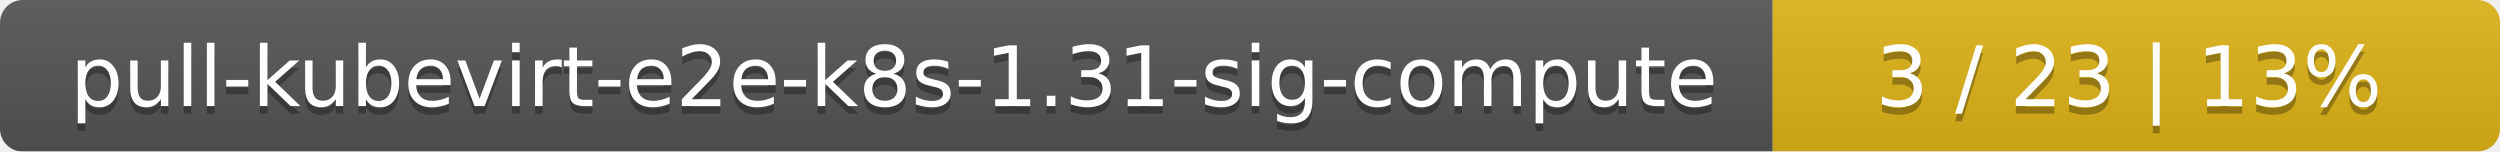
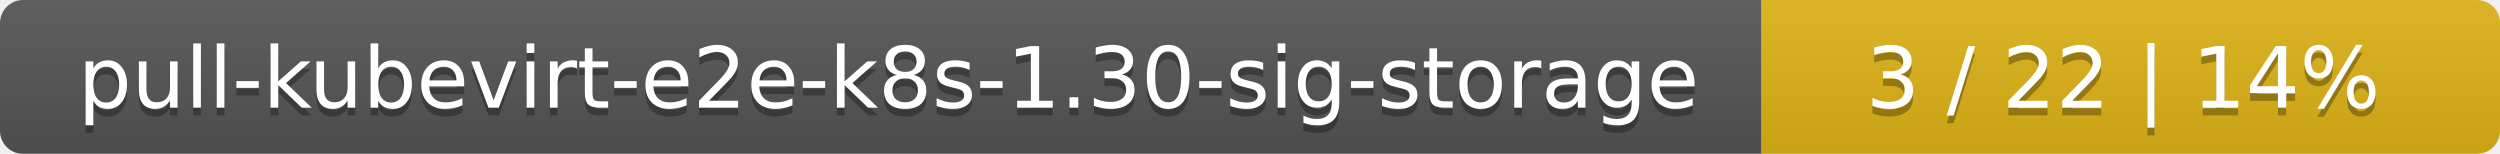
- <svg xmlns="http://www.w3.org/2000/svg" width="330" height="20">
+ <svg xmlns="http://www.w3.org/2000/svg" width="325" height="20">
  <linearGradient id="smooth" x2="0" y2="100%">
    <stop offset="0" stop-color="#bbb" stop-opacity=".1" />
    <stop offset="1" stop-opacity=".1" />
  </linearGradient>
  <mask id="round">
-     <rect width="330" height="20" rx="3" fill="#fff" />
+     <rect width="325" height="20" rx="3" fill="#fff" />
  </mask>
  <g mask="url(#round)">
-     <rect width="234" height="20" fill="#555" />
-     <rect x="234" width="96" height="20" fill="#dfb317" />
-     <rect width="330" height="20" fill="url(#smooth)" />
+     <rect width="229" height="20" fill="#555" />
+     <rect x="229" width="96" height="20" fill="#dfb317" />
+     <rect width="325" height="20" fill="url(#smooth)" />
  </g>
  <g fill="#fff" text-anchor="middle" font-family="DejaVu Sans,Verdana,Geneva,sans-serif" font-size="11">
-     <text x="118" y="15" fill="#010101" fill-opacity=".3">pull-kubevirt-e2e-k8s-1.31-sig-compute</text>
-     <text x="118" y="14">pull-kubevirt-e2e-k8s-1.31-sig-compute</text>
-     <text x="281" y="15" fill="#010101" fill-opacity=".3">3 / 23    |    13%</text>
-     <text x="281" y="14">3 / 23    |    13%</text>
+     <text x="115.5" y="15" fill="#010101" fill-opacity=".3">pull-kubevirt-e2e-k8s-1.30-sig-storage</text>
+     <text x="115.5" y="14">pull-kubevirt-e2e-k8s-1.30-sig-storage</text>
+     <text x="276" y="15" fill="#010101" fill-opacity=".3">3 / 22    |    14%</text>
+     <text x="276" y="14">3 / 22    |    14%</text>
  </g>
</svg>
